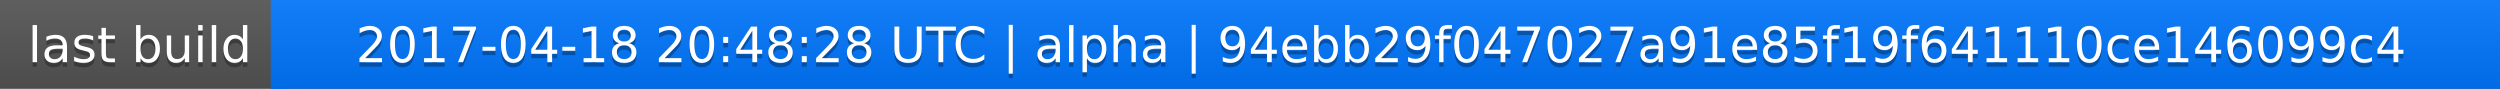
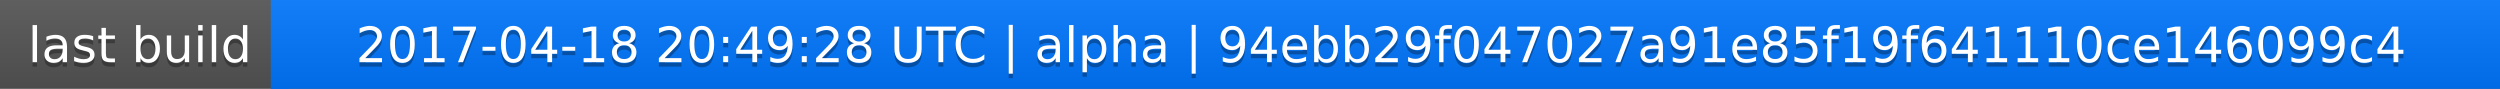
<svg xmlns="http://www.w3.org/2000/svg" width="563" height="20">
  <linearGradient id="a" x2="0" y2="100%">
    <stop offset="0" stop-color="#bbb" stop-opacity=".1" />
    <stop offset="1" stop-opacity=".1" />
  </linearGradient>
  <rect rx="0" width="563" height="20" fill="#555" />
  <rect rx="0" x="61" width="502" height="20" fill="#07f" />
  <path fill="#07f" d="M61 0h4v20h-4z" />
  <rect rx="0" width="563" height="20" fill="url(#a)" />
  <g fill="#fff" text-anchor="middle" font-family="DejaVu Sans,Verdana,Geneva,sans-serif" font-size="11">
    <text x="31.5" y="15" fill="#010101" fill-opacity=".3">last build</text>
    <text x="31.5" y="14">last build</text>
-     <text x="311" y="15" fill="#010101" fill-opacity=".3">2017-04-18 20:48:28 UTC | alpha | 94ebb29f047027a91e85f19f641110ce146099c4</text>
-     <text x="311" y="14">2017-04-18 20:48:28 UTC | alpha | 94ebb29f047027a91e85f19f641110ce146099c4</text>
+     <text x="311" y="15" fill="#010101" fill-opacity=".3">2017-04-18 20:49:28 UTC | alpha | 94ebb29f047027a91e85f19f641110ce146099c4</text>
+     <text x="311" y="14">2017-04-18 20:49:28 UTC | alpha | 94ebb29f047027a91e85f19f641110ce146099c4</text>
  </g>
</svg>
